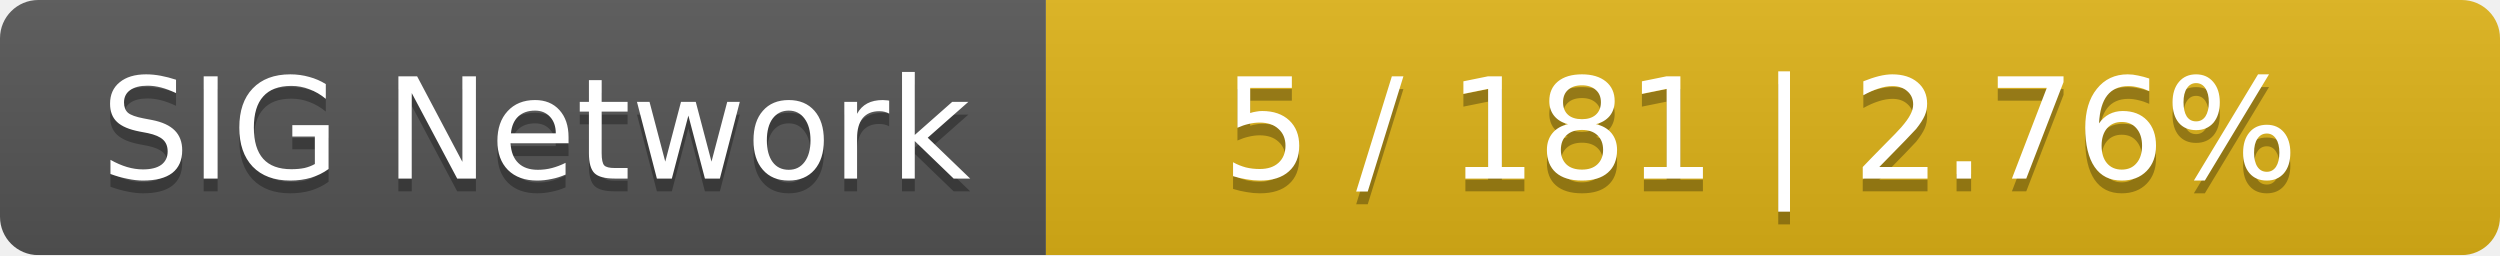
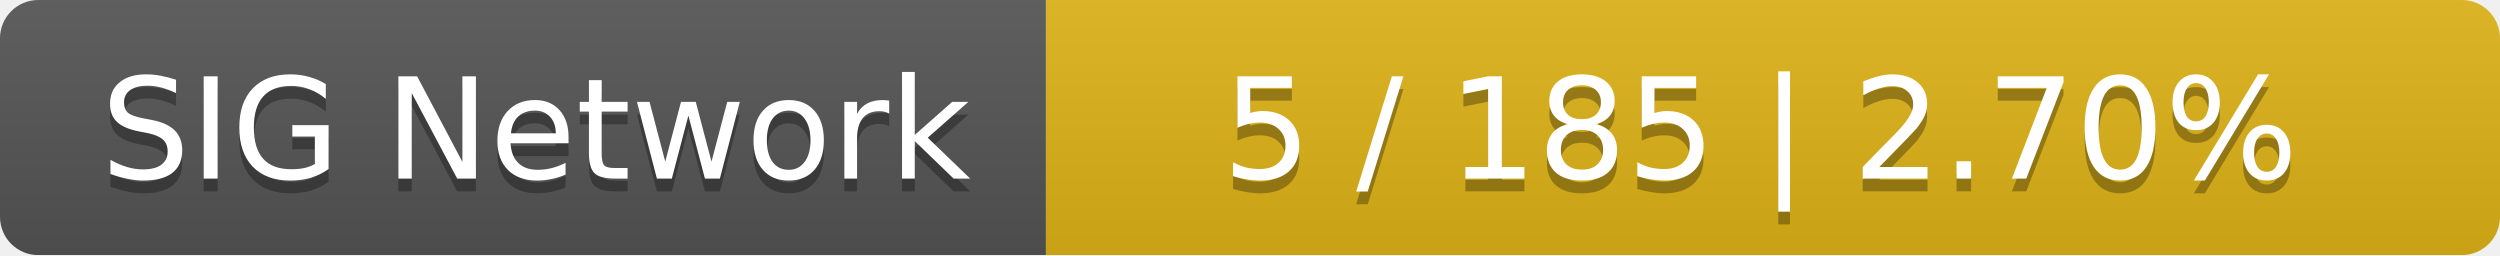
<svg xmlns="http://www.w3.org/2000/svg" width="196" height="20">
  <linearGradient id="smooth" x2="0" y2="100%">
    <stop offset="0" stop-color="#bbb" stop-opacity=".1" />
    <stop offset="1" stop-opacity=".1" />
  </linearGradient>
  <mask id="round">
    <rect width="196" height="20" rx="3" fill="#fff" />
  </mask>
  <g mask="url(#round)">
    <rect width="82" height="20" fill="#555" />
    <rect x="82" width="114" height="20" fill="#dfb317" />
    <rect width="196" height="20" fill="url(#smooth)" />
  </g>
  <g fill="#fff" text-anchor="middle" font-family="DejaVu Sans,Verdana,Geneva,sans-serif" font-size="11">
    <text x="42" y="15" fill="#010101" fill-opacity=".3">SIG Network</text>
    <text x="42" y="14">SIG Network</text>
-     <text x="138" y="15" fill="#010101" fill-opacity=".3">5 / 181    |    2.76%</text>
-     <text x="138" y="14">5 / 181    |    2.76%</text>
+     <text x="138" y="15" fill="#010101" fill-opacity=".3">5 / 185    |    2.70%</text>
+     <text x="138" y="14">5 / 185    |    2.70%</text>
  </g>
</svg>
